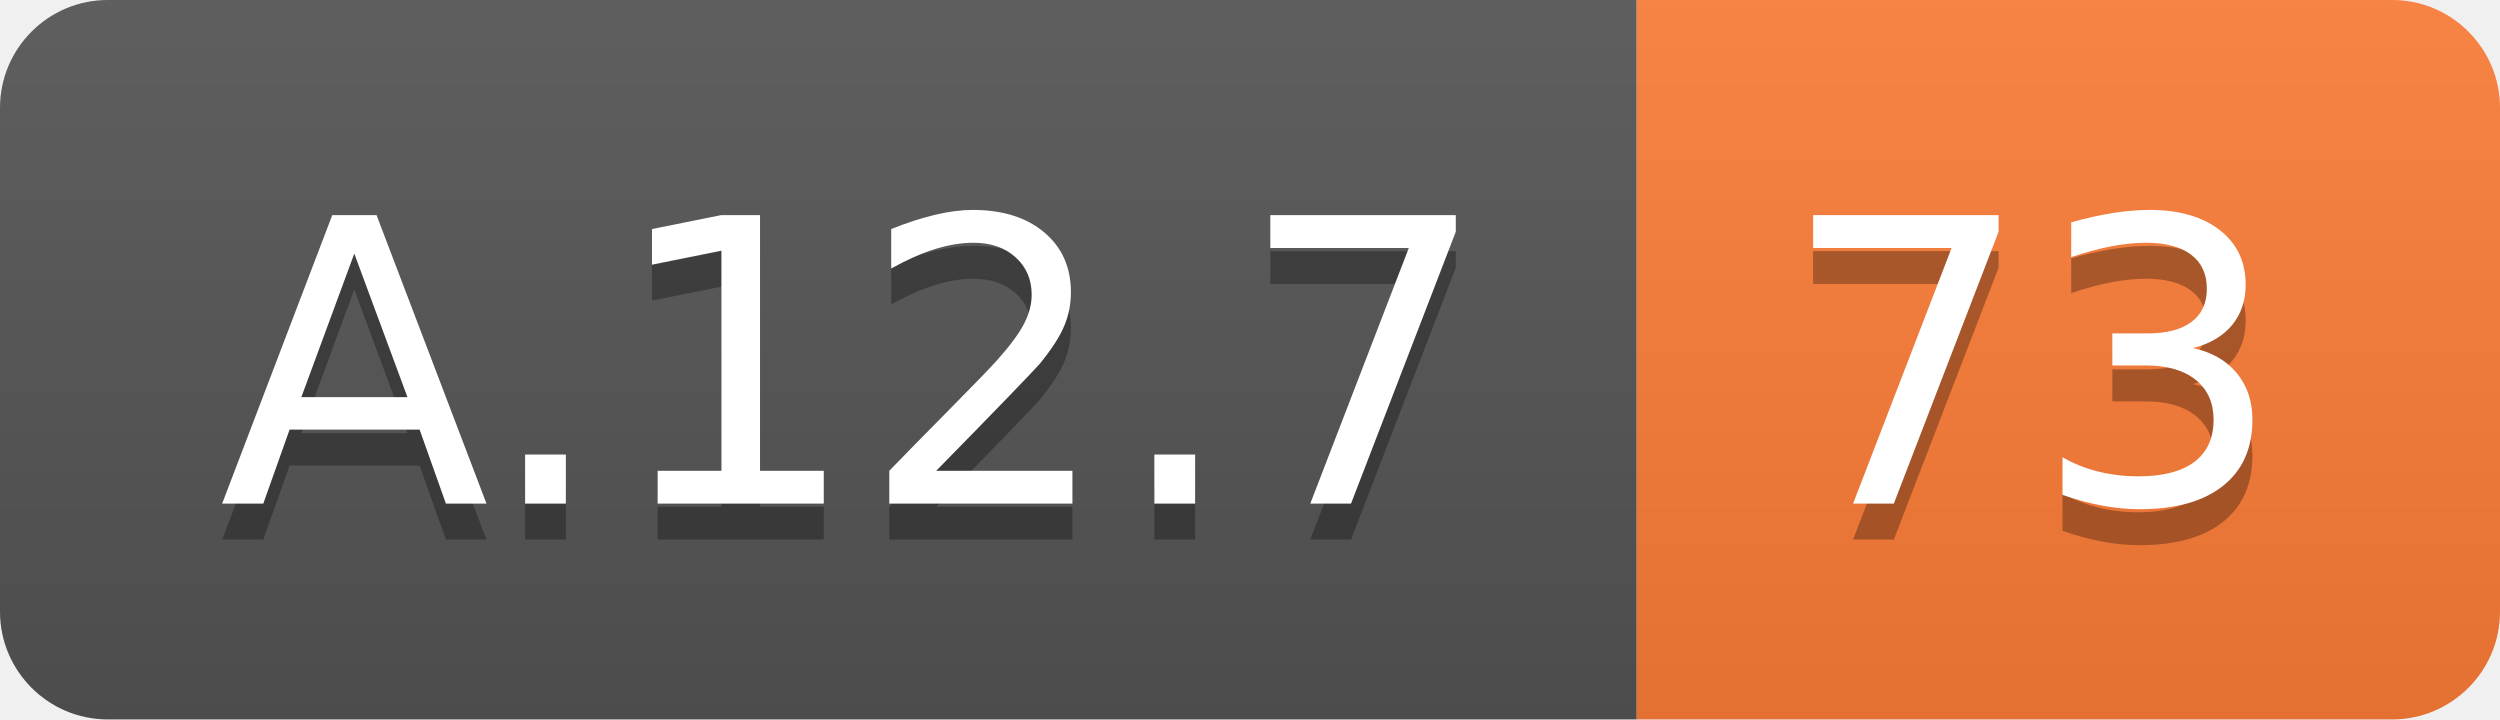
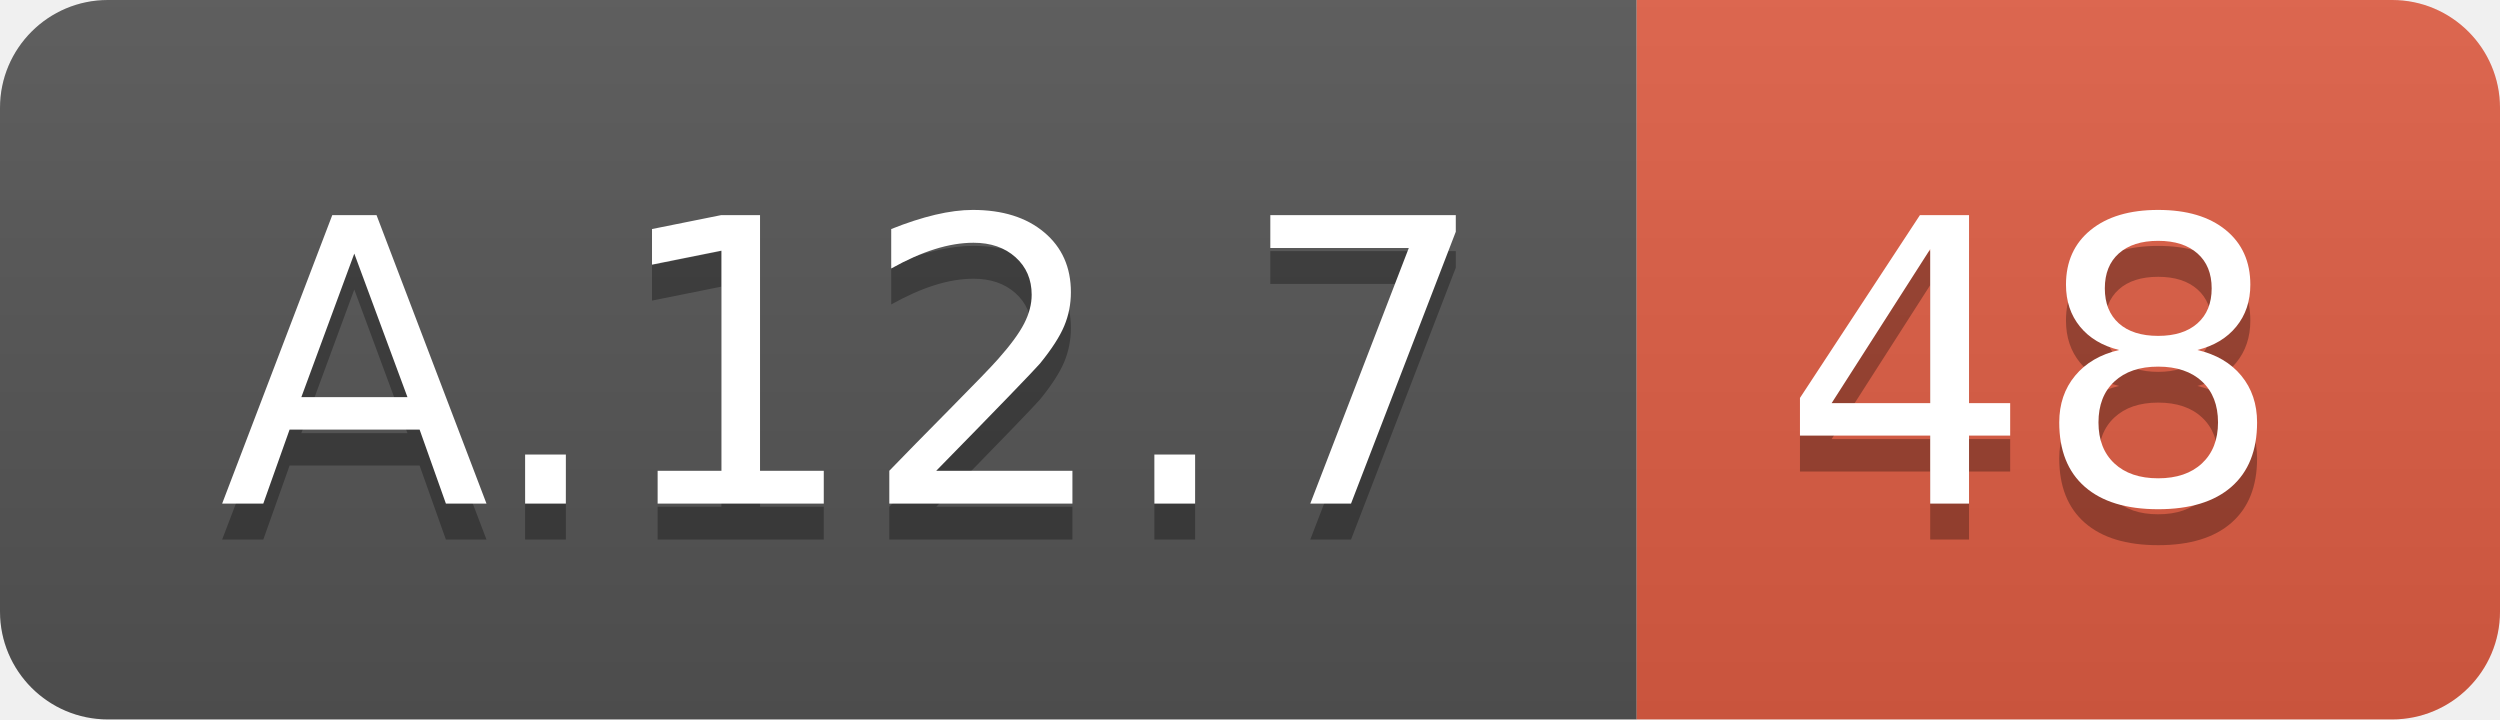
<svg xmlns="http://www.w3.org/2000/svg" width="69.5" height="20">
  <linearGradient id="smooth" x2="0" y2="100%">
    <stop offset="0" stop-color="#bbb" stop-opacity=".1" />
    <stop offset="1" stop-opacity=".1" />
  </linearGradient>
  <clipPath id="round">
    <rect width="69.5" height="20" rx="3" fill="#fff" />
  </clipPath>
  <g clip-path="url(#round)">
    <rect width="45.5" height="20" fill="#555" />
-     <rect x="45.5" width="24.0" height="20" fill="#fe7d37" />
+     <rect x="45.5" width="24.0" height="20" fill="#e05d44" />
    <rect width="69.5" height="20" fill="url(#smooth)" />
  </g>
  <g fill="#fff" text-anchor="middle" font-family="DejaVu Sans,Verdana,Geneva,sans-serif" font-size="110">
    <text x="237.5" y="150" fill="#010101" fill-opacity=".3" transform="scale(0.1)" textLength="355.0" lengthAdjust="spacing">A.12.7</text>
    <text x="237.5" y="140" transform="scale(0.1)" textLength="355.0" lengthAdjust="spacing">A.12.7</text>
-     <text x="565.0" y="150" fill="#010101" fill-opacity=".3" transform="scale(0.1)" textLength="140.0" lengthAdjust="spacing">73</text>
-     <text x="565.0" y="140" transform="scale(0.1)" textLength="140.0" lengthAdjust="spacing">73</text>
+     <text x="565.0" y="150" fill="#010101" fill-opacity=".3" transform="scale(0.1)" textLength="140.0" lengthAdjust="spacing">48</text>
+     <text x="565.0" y="140" transform="scale(0.1)" textLength="140.0" lengthAdjust="spacing">48</text>
  </g>
</svg>
